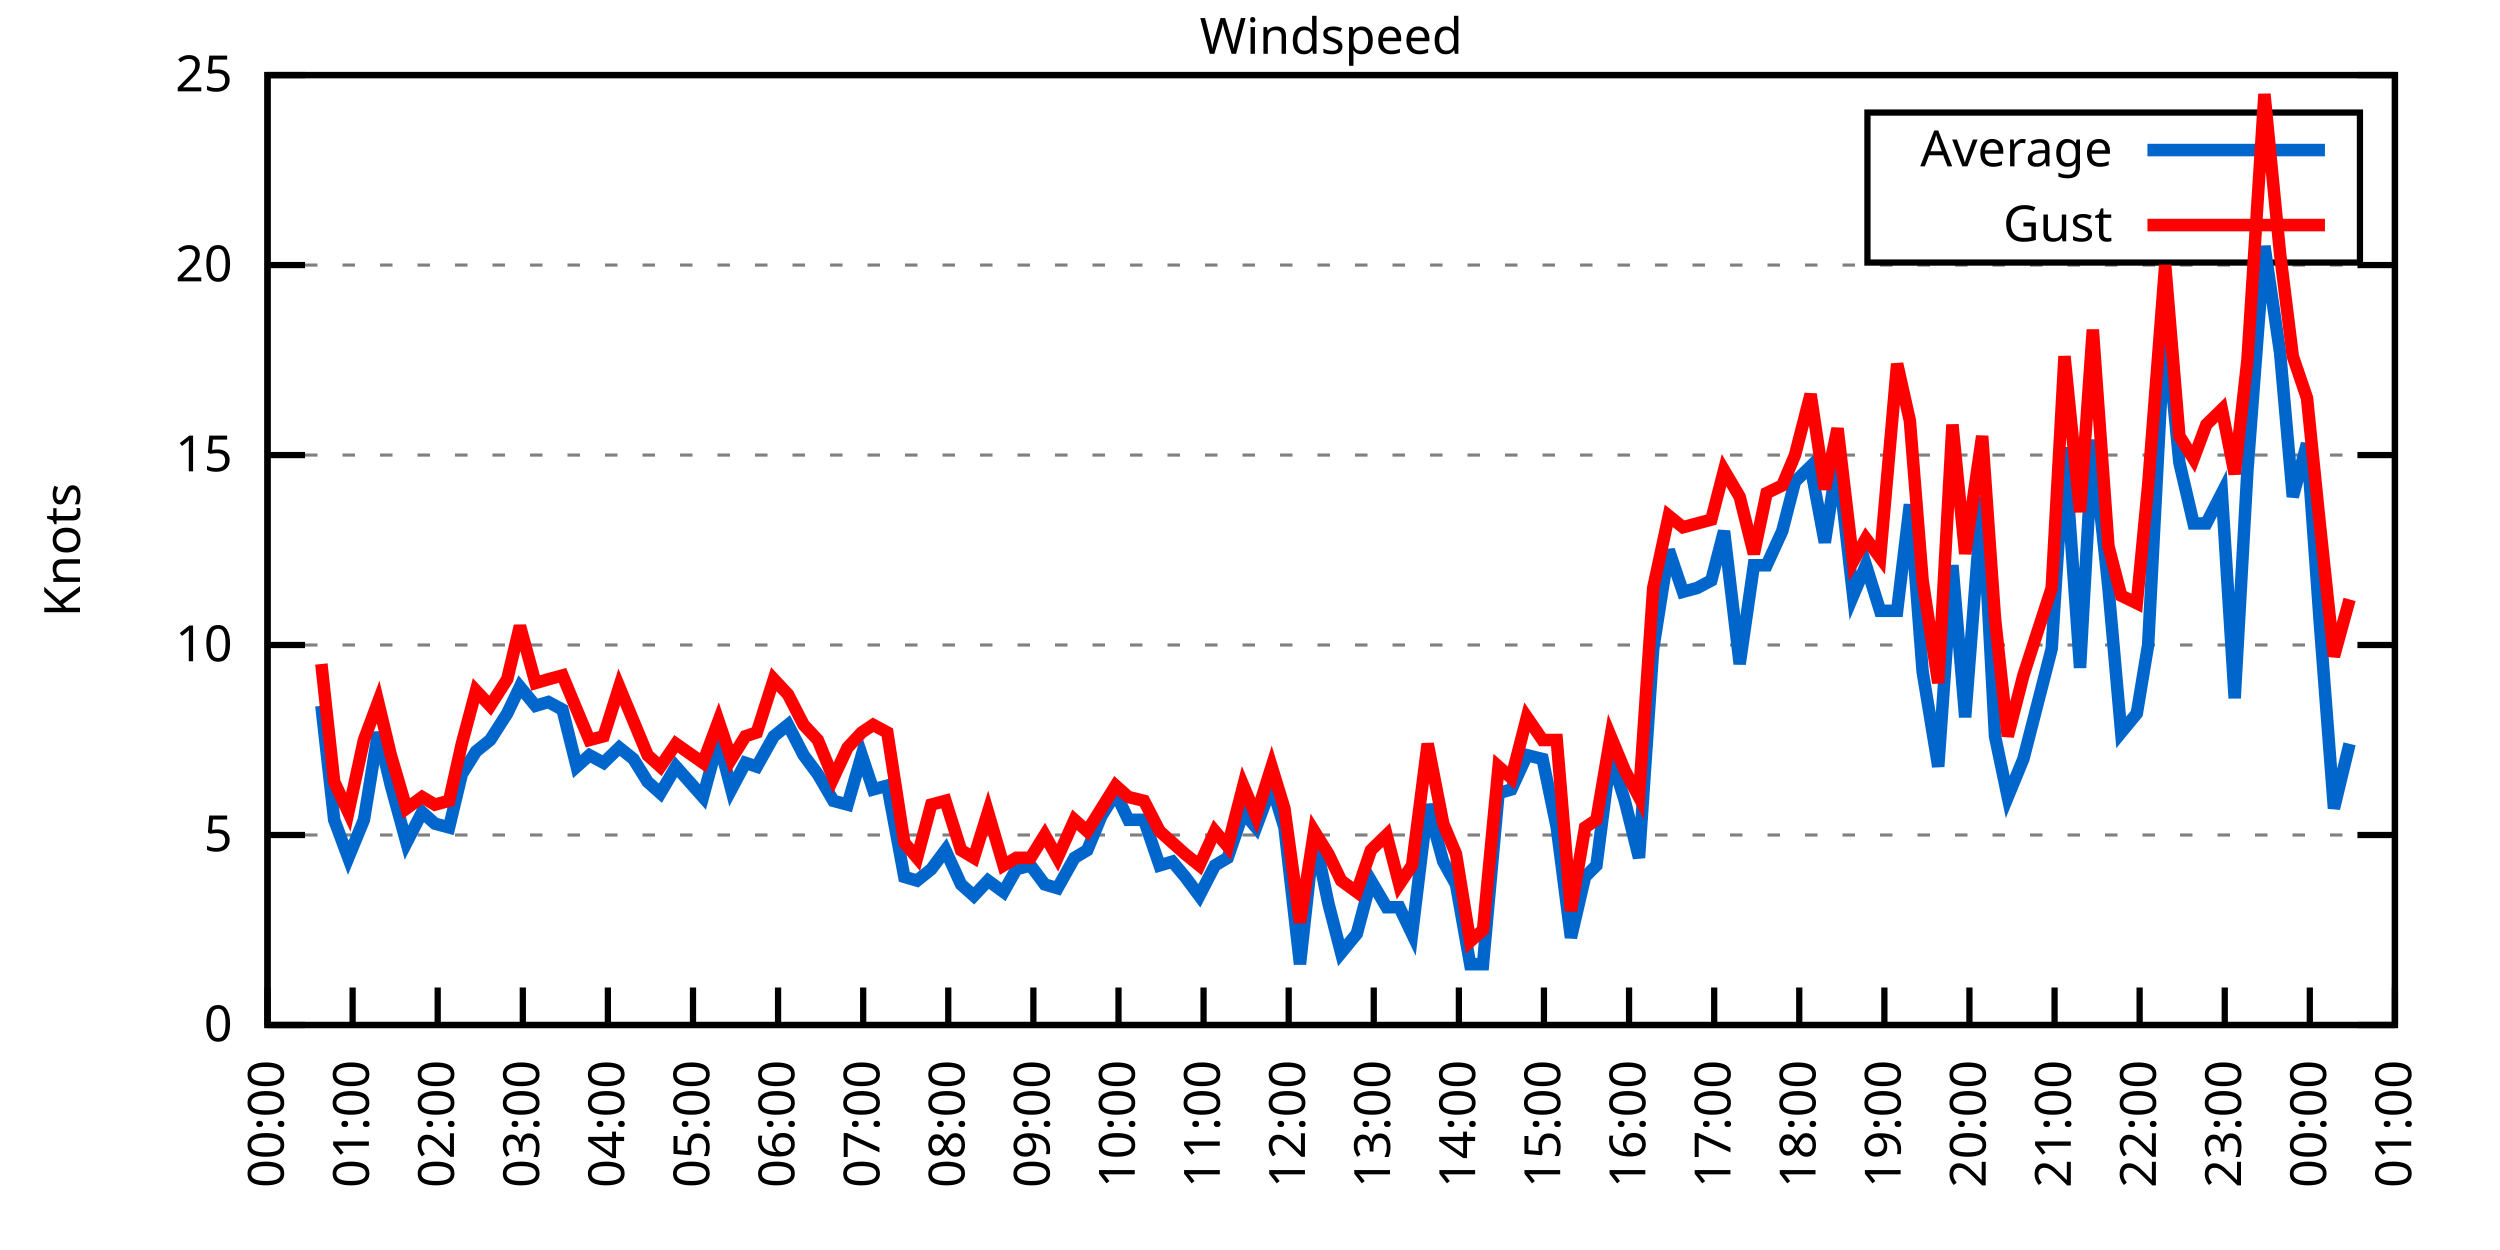
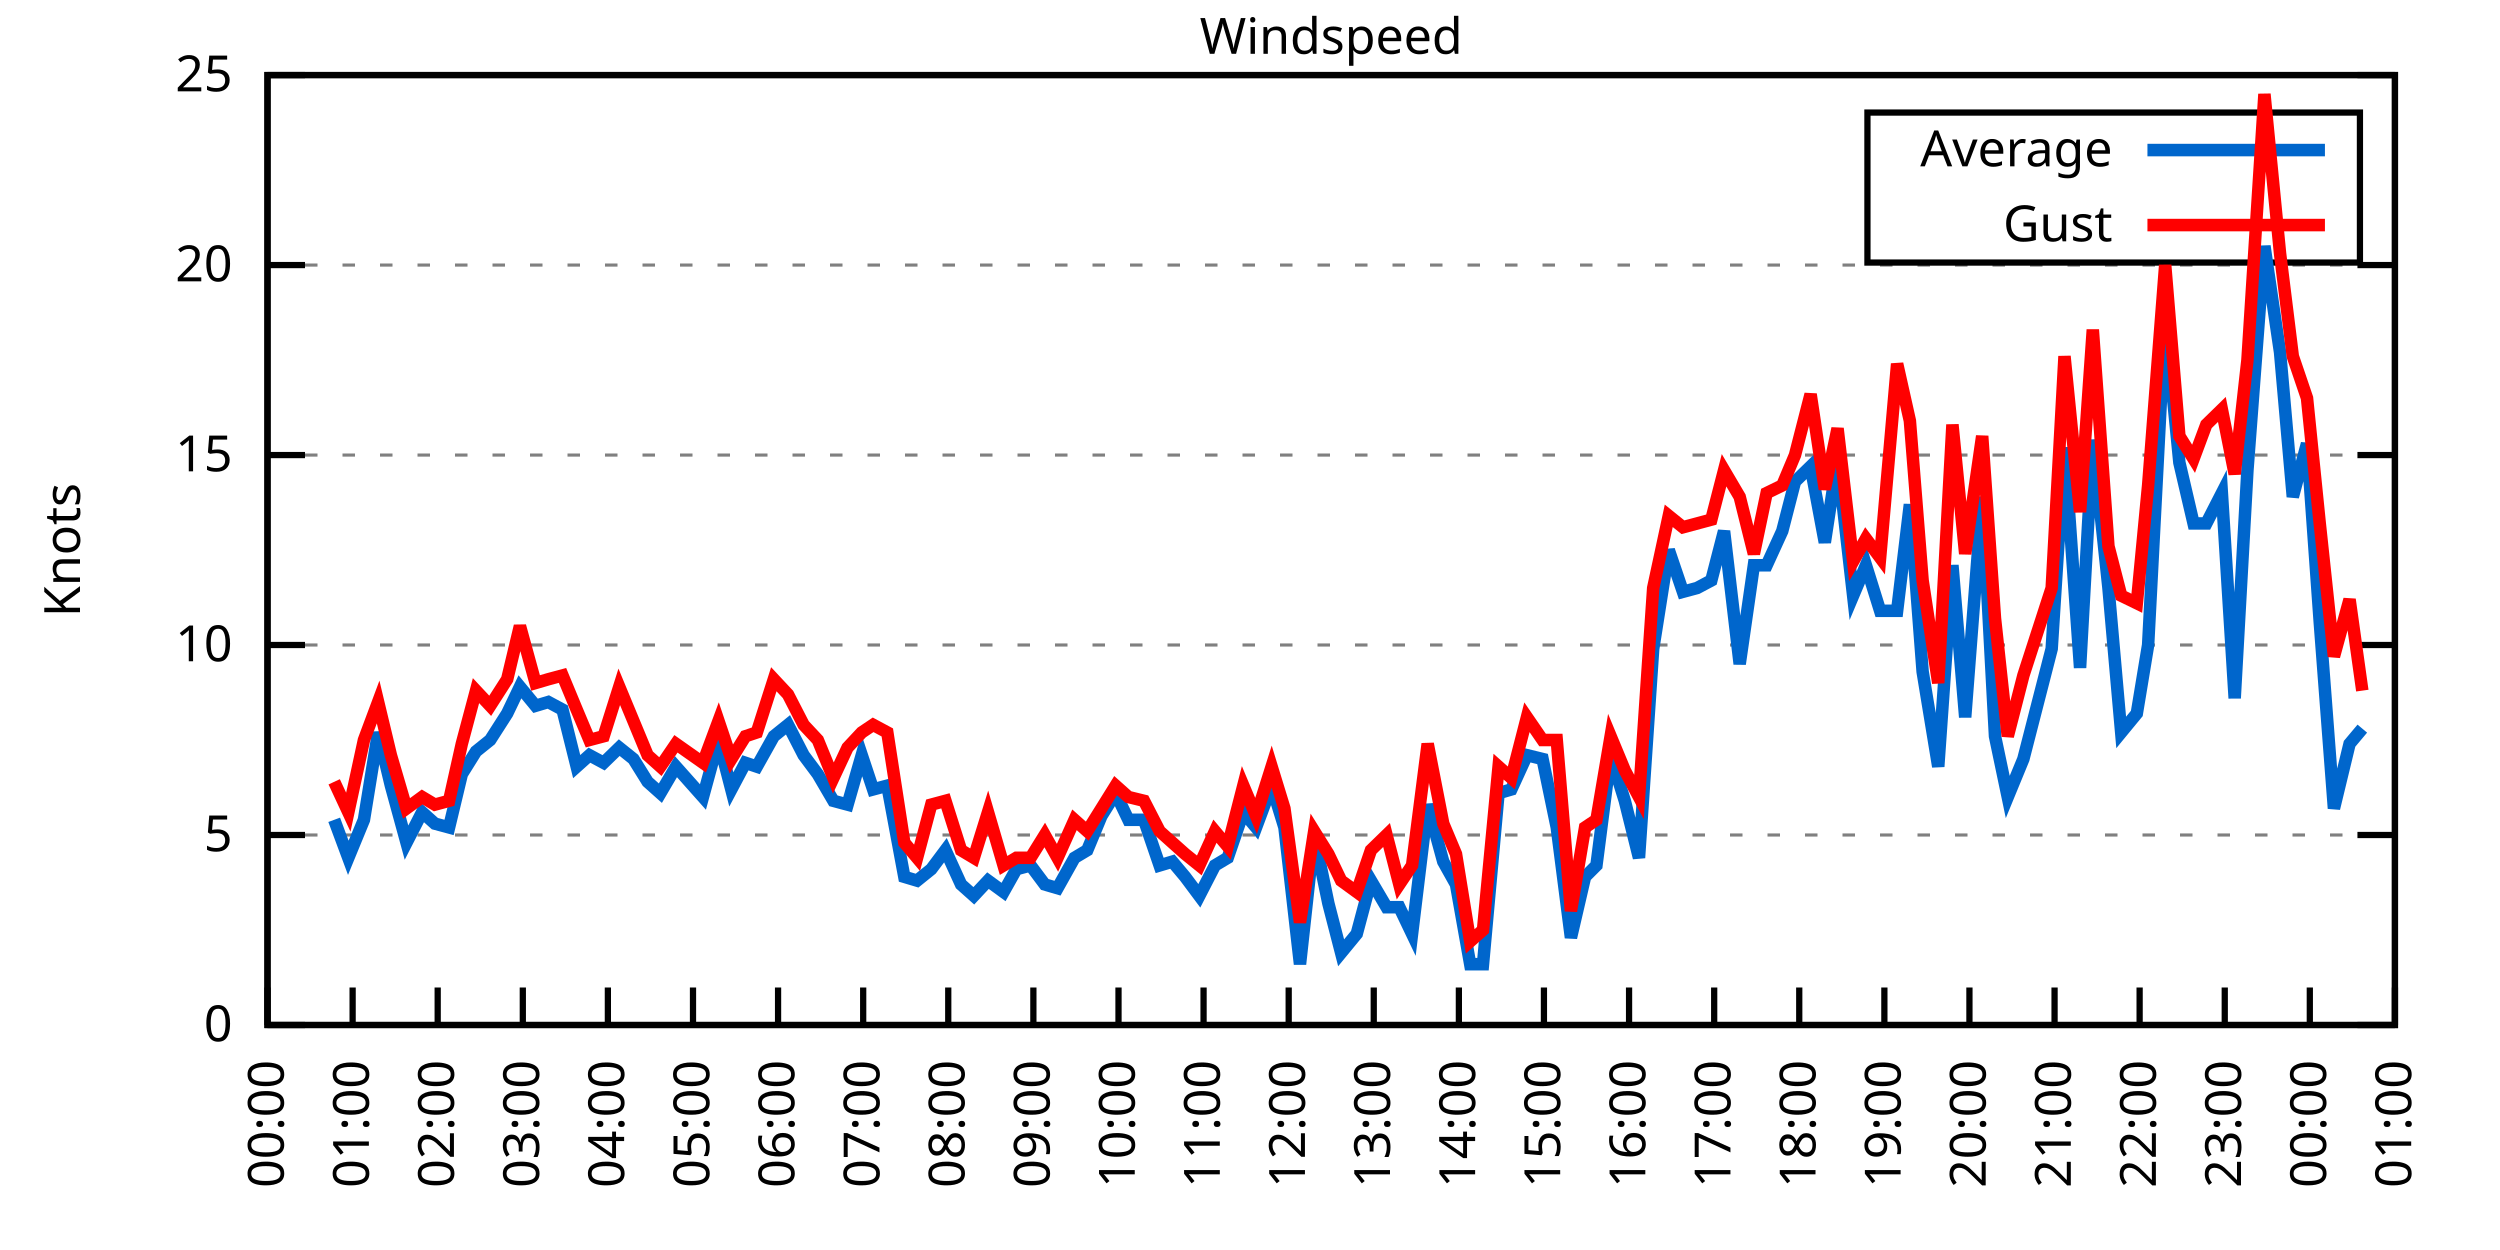
<svg xmlns="http://www.w3.org/2000/svg" xmlns:xlink="http://www.w3.org/1999/xlink" width="400" height="200" viewBox="0 0 400 200">
  <g id="gnuplot_canvas">
    <rect x="0" y="0" width="400" height="200" fill="none" />
    <defs>
      <circle id="gpDot" r="0.5" stroke-width="0.5" stroke="currentColor" />
      <path id="gpPt0" stroke-width="0.333" stroke="currentColor" d="M-1,0 h2 M0,-1 v2" />
      <path id="gpPt1" stroke-width="0.333" stroke="currentColor" d="M-1,-1 L1,1 M1,-1 L-1,1" />
      <path id="gpPt2" stroke-width="0.333" stroke="currentColor" d="M-1,0 L1,0 M0,-1 L0,1 M-1,-1 L1,1 M-1,1 L1,-1" />
      <rect id="gpPt3" stroke-width="0.333" stroke="currentColor" x="-1" y="-1" width="2" height="2" />
      <rect id="gpPt4" stroke-width="0.333" stroke="currentColor" fill="currentColor" x="-1" y="-1" width="2" height="2" />
      <circle id="gpPt5" stroke-width="0.333" stroke="currentColor" cx="0" cy="0" r="1" />
      <use xlink:href="#gpPt5" id="gpPt6" fill="currentColor" stroke="none" />
      <path id="gpPt7" stroke-width="0.333" stroke="currentColor" d="M0,-1.33 L-1.33,0.67 L1.33,0.67 z" />
      <use xlink:href="#gpPt7" id="gpPt8" fill="currentColor" stroke="none" />
      <use xlink:href="#gpPt7" id="gpPt9" stroke="currentColor" transform="rotate(180)" />
      <use xlink:href="#gpPt9" id="gpPt10" fill="currentColor" stroke="none" />
      <use xlink:href="#gpPt3" id="gpPt11" stroke="currentColor" transform="rotate(45)" />
      <use xlink:href="#gpPt11" id="gpPt12" fill="currentColor" stroke="none" />
      <path id="gpPt13" stroke-width="0.333" stroke="currentColor" d="M0,1.330 L1.265,0.411 L0.782,-1.067 L-0.782,-1.076 L-1.265,0.411 z" />
      <use xlink:href="#gpPt13" id="gpPt14" fill="currentColor" stroke="none" />
      <filter id="textbox" filterUnits="objectBoundingBox" x="0" y="0" height="1" width="1">
        <feFlood flood-color="white" flood-opacity="1" result="bgnd" />
        <feComposite in="SourceGraphic" in2="bgnd" operator="atop" />
      </filter>
      <filter id="greybox" filterUnits="objectBoundingBox" x="0" y="0" height="1" width="1">
        <feFlood flood-color="lightgrey" flood-opacity="1" result="grey" />
        <feComposite in="SourceGraphic" in2="grey" operator="atop" />
      </filter>
    </defs>
    <g fill="none" color="white" stroke="currentColor" stroke-width="1.00" stroke-linecap="butt" stroke-linejoin="miter">
</g>
    <g fill="none" color="black" stroke="currentColor" stroke-width="1.00" stroke-linecap="butt" stroke-linejoin="miter">
      <g stroke="none" shape-rendering="crispEdges">
        <polygon fill="rgb(255, 255, 255)" points="42.80,164.00 383.18,164.00 383.18,12.02 42.80,12.02 " />
      </g>
    </g>
    <g fill="none" color="black" stroke="currentColor" stroke-width="1.00" stroke-linecap="butt" stroke-linejoin="miter">
</g>
    <g fill="none" color="black" stroke="black" stroke-width="0.50" stroke-linecap="butt" stroke-linejoin="miter">
</g>
    <g fill="none" color="gray" stroke="currentColor" stroke-width="0.50" stroke-linecap="butt" stroke-linejoin="miter">
      <path stroke="gray" stroke-dasharray="2,4" class="gridline" d="M42.80,164.00 L383.19,164.00  " />
    </g>
    <g fill="none" color="gray" stroke="gray" stroke-width="1.00" stroke-linecap="butt" stroke-linejoin="miter">
</g>
    <g fill="none" color="black" stroke="currentColor" stroke-width="1.00" stroke-linecap="butt" stroke-linejoin="miter">
      <path stroke="black" d="M42.80,164.00 L48.80,164.00 M383.19,164.00 L377.19,164.00  " />
      <g transform="translate(37.20,166.60)" stroke="none" fill="black" font-family="Sans" font-size="8.00" text-anchor="end">
        <text>
          <tspan font-family="Sans"> 0</tspan>
        </text>
      </g>
    </g>
    <g fill="none" color="black" stroke="currentColor" stroke-width="1.00" stroke-linecap="butt" stroke-linejoin="miter">
</g>
    <g fill="none" color="black" stroke="black" stroke-width="0.50" stroke-linecap="butt" stroke-linejoin="miter">
</g>
    <g fill="none" color="gray" stroke="currentColor" stroke-width="0.50" stroke-linecap="butt" stroke-linejoin="miter">
      <path stroke="gray" stroke-dasharray="2,4" class="gridline" d="M42.80,133.60 L383.19,133.60  " />
    </g>
    <g fill="none" color="gray" stroke="gray" stroke-width="1.00" stroke-linecap="butt" stroke-linejoin="miter">
</g>
    <g fill="none" color="black" stroke="currentColor" stroke-width="1.00" stroke-linecap="butt" stroke-linejoin="miter">
      <path stroke="black" d="M42.80,133.60 L48.80,133.60 M383.19,133.60 L377.19,133.60  " />
      <g transform="translate(37.20,136.20)" stroke="none" fill="black" font-family="Sans" font-size="8.00" text-anchor="end">
        <text>
          <tspan font-family="Sans"> 5</tspan>
        </text>
      </g>
    </g>
    <g fill="none" color="black" stroke="currentColor" stroke-width="1.00" stroke-linecap="butt" stroke-linejoin="miter">
</g>
    <g fill="none" color="black" stroke="black" stroke-width="0.50" stroke-linecap="butt" stroke-linejoin="miter">
</g>
    <g fill="none" color="gray" stroke="currentColor" stroke-width="0.50" stroke-linecap="butt" stroke-linejoin="miter">
      <path stroke="gray" stroke-dasharray="2,4" class="gridline" d="M42.80,103.20 L383.19,103.20  " />
    </g>
    <g fill="none" color="gray" stroke="gray" stroke-width="1.00" stroke-linecap="butt" stroke-linejoin="miter">
</g>
    <g fill="none" color="black" stroke="currentColor" stroke-width="1.00" stroke-linecap="butt" stroke-linejoin="miter">
      <path stroke="black" d="M42.80,103.20 L48.80,103.20 M383.19,103.20 L377.19,103.20  " />
      <g transform="translate(37.20,105.80)" stroke="none" fill="black" font-family="Sans" font-size="8.00" text-anchor="end">
        <text>
          <tspan font-family="Sans"> 10</tspan>
        </text>
      </g>
    </g>
    <g fill="none" color="black" stroke="currentColor" stroke-width="1.00" stroke-linecap="butt" stroke-linejoin="miter">
</g>
    <g fill="none" color="black" stroke="black" stroke-width="0.50" stroke-linecap="butt" stroke-linejoin="miter">
</g>
    <g fill="none" color="gray" stroke="currentColor" stroke-width="0.50" stroke-linecap="butt" stroke-linejoin="miter">
      <path stroke="gray" stroke-dasharray="2,4" class="gridline" d="M42.80,72.81 L383.19,72.81  " />
    </g>
    <g fill="none" color="gray" stroke="gray" stroke-width="1.00" stroke-linecap="butt" stroke-linejoin="miter">
</g>
    <g fill="none" color="black" stroke="currentColor" stroke-width="1.00" stroke-linecap="butt" stroke-linejoin="miter">
      <path stroke="black" d="M42.80,72.81 L48.80,72.81 M383.19,72.81 L377.19,72.81  " />
      <g transform="translate(37.20,75.41)" stroke="none" fill="black" font-family="Sans" font-size="8.00" text-anchor="end">
        <text>
          <tspan font-family="Sans"> 15</tspan>
        </text>
      </g>
    </g>
    <g fill="none" color="black" stroke="currentColor" stroke-width="1.00" stroke-linecap="butt" stroke-linejoin="miter">
</g>
    <g fill="none" color="black" stroke="black" stroke-width="0.50" stroke-linecap="butt" stroke-linejoin="miter">
</g>
    <g fill="none" color="gray" stroke="currentColor" stroke-width="0.50" stroke-linecap="butt" stroke-linejoin="miter">
      <path stroke="gray" stroke-dasharray="2,4" class="gridline" d="M42.80,42.41 L383.19,42.41  " />
    </g>
    <g fill="none" color="gray" stroke="gray" stroke-width="1.00" stroke-linecap="butt" stroke-linejoin="miter">
</g>
    <g fill="none" color="black" stroke="currentColor" stroke-width="1.00" stroke-linecap="butt" stroke-linejoin="miter">
      <path stroke="black" d="M42.80,42.41 L48.80,42.41 M383.19,42.41 L377.19,42.41  " />
      <g transform="translate(37.20,45.01)" stroke="none" fill="black" font-family="Sans" font-size="8.00" text-anchor="end">
        <text>
          <tspan font-family="Sans"> 20</tspan>
        </text>
      </g>
    </g>
    <g fill="none" color="black" stroke="currentColor" stroke-width="1.00" stroke-linecap="butt" stroke-linejoin="miter">
</g>
    <g fill="none" color="black" stroke="black" stroke-width="0.50" stroke-linecap="butt" stroke-linejoin="miter">
</g>
    <g fill="none" color="gray" stroke="currentColor" stroke-width="0.50" stroke-linecap="butt" stroke-linejoin="miter">
      <path stroke="gray" stroke-dasharray="2,4" class="gridline" d="M42.80,12.01 L383.19,12.01  " />
    </g>
    <g fill="none" color="gray" stroke="gray" stroke-width="1.00" stroke-linecap="butt" stroke-linejoin="miter">
</g>
    <g fill="none" color="black" stroke="currentColor" stroke-width="1.00" stroke-linecap="butt" stroke-linejoin="miter">
      <path stroke="black" d="M42.80,12.01 L48.80,12.01 M383.19,12.01 L377.19,12.01  " />
      <g transform="translate(37.20,14.61)" stroke="none" fill="black" font-family="Sans" font-size="8.00" text-anchor="end">
        <text>
          <tspan font-family="Sans"> 25</tspan>
        </text>
      </g>
    </g>
    <g fill="none" color="black" stroke="currentColor" stroke-width="1.00" stroke-linecap="butt" stroke-linejoin="miter">
      <path stroke="black" d="M42.80,164.00 L42.80,158.00  " />
      <g transform="translate(45.40,169.60) rotate(270.00)" stroke="none" fill="black" font-family="Sans" font-size="8.00" text-anchor="end">
        <text>
          <tspan font-family="Sans">00:00</tspan>
        </text>
      </g>
    </g>
    <g fill="none" color="black" stroke="currentColor" stroke-width="1.00" stroke-linecap="butt" stroke-linejoin="miter">
      <path stroke="black" d="M56.42,164.00 L56.42,158.00  " />
      <g transform="translate(59.02,169.60) rotate(270.00)" stroke="none" fill="black" font-family="Sans" font-size="8.00" text-anchor="end">
        <text>
          <tspan font-family="Sans">01:00</tspan>
        </text>
      </g>
    </g>
    <g fill="none" color="black" stroke="currentColor" stroke-width="1.00" stroke-linecap="butt" stroke-linejoin="miter">
      <path stroke="black" d="M70.03,164.00 L70.03,158.00  " />
      <g transform="translate(72.63,169.60) rotate(270.00)" stroke="none" fill="black" font-family="Sans" font-size="8.00" text-anchor="end">
        <text>
          <tspan font-family="Sans">02:00</tspan>
        </text>
      </g>
    </g>
    <g fill="none" color="black" stroke="currentColor" stroke-width="1.00" stroke-linecap="butt" stroke-linejoin="miter">
      <path stroke="black" d="M83.65,164.00 L83.65,158.00  " />
      <g transform="translate(86.25,169.60) rotate(270.00)" stroke="none" fill="black" font-family="Sans" font-size="8.00" text-anchor="end">
        <text>
          <tspan font-family="Sans">03:00</tspan>
        </text>
      </g>
    </g>
    <g fill="none" color="black" stroke="currentColor" stroke-width="1.00" stroke-linecap="butt" stroke-linejoin="miter">
      <path stroke="black" d="M97.26,164.00 L97.26,158.00  " />
      <g transform="translate(99.86,169.60) rotate(270.00)" stroke="none" fill="black" font-family="Sans" font-size="8.00" text-anchor="end">
        <text>
          <tspan font-family="Sans">04:00</tspan>
        </text>
      </g>
    </g>
    <g fill="none" color="black" stroke="currentColor" stroke-width="1.00" stroke-linecap="butt" stroke-linejoin="miter">
      <path stroke="black" d="M110.88,164.00 L110.88,158.00  " />
      <g transform="translate(113.48,169.60) rotate(270.00)" stroke="none" fill="black" font-family="Sans" font-size="8.00" text-anchor="end">
        <text>
          <tspan font-family="Sans">05:00</tspan>
        </text>
      </g>
    </g>
    <g fill="none" color="black" stroke="currentColor" stroke-width="1.00" stroke-linecap="butt" stroke-linejoin="miter">
      <path stroke="black" d="M124.49,164.00 L124.49,158.00  " />
      <g transform="translate(127.09,169.60) rotate(270.00)" stroke="none" fill="black" font-family="Sans" font-size="8.00" text-anchor="end">
        <text>
          <tspan font-family="Sans">06:00</tspan>
        </text>
      </g>
    </g>
    <g fill="none" color="black" stroke="currentColor" stroke-width="1.00" stroke-linecap="butt" stroke-linejoin="miter">
      <path stroke="black" d="M138.11,164.00 L138.11,158.00  " />
      <g transform="translate(140.71,169.60) rotate(270.00)" stroke="none" fill="black" font-family="Sans" font-size="8.00" text-anchor="end">
        <text>
          <tspan font-family="Sans">07:00</tspan>
        </text>
      </g>
    </g>
    <g fill="none" color="black" stroke="currentColor" stroke-width="1.00" stroke-linecap="butt" stroke-linejoin="miter">
      <path stroke="black" d="M151.72,164.00 L151.72,158.00  " />
      <g transform="translate(154.32,169.60) rotate(270.00)" stroke="none" fill="black" font-family="Sans" font-size="8.00" text-anchor="end">
        <text>
          <tspan font-family="Sans">08:00</tspan>
        </text>
      </g>
    </g>
    <g fill="none" color="black" stroke="currentColor" stroke-width="1.00" stroke-linecap="butt" stroke-linejoin="miter">
      <path stroke="black" d="M165.34,164.00 L165.34,158.00  " />
      <g transform="translate(167.94,169.60) rotate(270.00)" stroke="none" fill="black" font-family="Sans" font-size="8.00" text-anchor="end">
        <text>
          <tspan font-family="Sans">09:00</tspan>
        </text>
      </g>
    </g>
    <g fill="none" color="black" stroke="currentColor" stroke-width="1.00" stroke-linecap="butt" stroke-linejoin="miter">
      <path stroke="black" d="M178.96,164.00 L178.96,158.00  " />
      <g transform="translate(181.56,169.60) rotate(270.00)" stroke="none" fill="black" font-family="Sans" font-size="8.00" text-anchor="end">
        <text>
          <tspan font-family="Sans">10:00</tspan>
        </text>
      </g>
    </g>
    <g fill="none" color="black" stroke="currentColor" stroke-width="1.00" stroke-linecap="butt" stroke-linejoin="miter">
      <path stroke="black" d="M192.57,164.00 L192.57,158.00  " />
      <g transform="translate(195.17,169.60) rotate(270.00)" stroke="none" fill="black" font-family="Sans" font-size="8.00" text-anchor="end">
        <text>
          <tspan font-family="Sans">11:00</tspan>
        </text>
      </g>
    </g>
    <g fill="none" color="black" stroke="currentColor" stroke-width="1.00" stroke-linecap="butt" stroke-linejoin="miter">
      <path stroke="black" d="M206.19,164.00 L206.19,158.00  " />
      <g transform="translate(208.79,169.60) rotate(270.00)" stroke="none" fill="black" font-family="Sans" font-size="8.00" text-anchor="end">
        <text>
          <tspan font-family="Sans">12:00</tspan>
        </text>
      </g>
    </g>
    <g fill="none" color="black" stroke="currentColor" stroke-width="1.00" stroke-linecap="butt" stroke-linejoin="miter">
      <path stroke="black" d="M219.80,164.00 L219.80,158.00  " />
      <g transform="translate(222.40,169.60) rotate(270.00)" stroke="none" fill="black" font-family="Sans" font-size="8.00" text-anchor="end">
        <text>
          <tspan font-family="Sans">13:00</tspan>
        </text>
      </g>
    </g>
    <g fill="none" color="black" stroke="currentColor" stroke-width="1.00" stroke-linecap="butt" stroke-linejoin="miter">
      <path stroke="black" d="M233.42,164.00 L233.42,158.00  " />
      <g transform="translate(236.02,169.60) rotate(270.00)" stroke="none" fill="black" font-family="Sans" font-size="8.00" text-anchor="end">
        <text>
          <tspan font-family="Sans">14:00</tspan>
        </text>
      </g>
    </g>
    <g fill="none" color="black" stroke="currentColor" stroke-width="1.00" stroke-linecap="butt" stroke-linejoin="miter">
      <path stroke="black" d="M247.03,164.00 L247.03,158.00  " />
      <g transform="translate(249.63,169.60) rotate(270.00)" stroke="none" fill="black" font-family="Sans" font-size="8.00" text-anchor="end">
        <text>
          <tspan font-family="Sans">15:00</tspan>
        </text>
      </g>
    </g>
    <g fill="none" color="black" stroke="currentColor" stroke-width="1.00" stroke-linecap="butt" stroke-linejoin="miter">
      <path stroke="black" d="M260.65,164.00 L260.65,158.00  " />
      <g transform="translate(263.25,169.60) rotate(270.00)" stroke="none" fill="black" font-family="Sans" font-size="8.00" text-anchor="end">
        <text>
          <tspan font-family="Sans">16:00</tspan>
        </text>
      </g>
    </g>
    <g fill="none" color="black" stroke="currentColor" stroke-width="1.00" stroke-linecap="butt" stroke-linejoin="miter">
      <path stroke="black" d="M274.27,164.00 L274.27,158.00  " />
      <g transform="translate(276.87,169.60) rotate(270.00)" stroke="none" fill="black" font-family="Sans" font-size="8.00" text-anchor="end">
        <text>
          <tspan font-family="Sans">17:00</tspan>
        </text>
      </g>
    </g>
    <g fill="none" color="black" stroke="currentColor" stroke-width="1.00" stroke-linecap="butt" stroke-linejoin="miter">
      <path stroke="black" d="M287.88,164.00 L287.88,158.00  " />
      <g transform="translate(290.48,169.60) rotate(270.00)" stroke="none" fill="black" font-family="Sans" font-size="8.00" text-anchor="end">
        <text>
          <tspan font-family="Sans">18:00</tspan>
        </text>
      </g>
    </g>
    <g fill="none" color="black" stroke="currentColor" stroke-width="1.00" stroke-linecap="butt" stroke-linejoin="miter">
      <path stroke="black" d="M301.50,164.00 L301.50,158.00  " />
      <g transform="translate(304.10,169.60) rotate(270.00)" stroke="none" fill="black" font-family="Sans" font-size="8.00" text-anchor="end">
        <text>
          <tspan font-family="Sans">19:00</tspan>
        </text>
      </g>
    </g>
    <g fill="none" color="black" stroke="currentColor" stroke-width="1.00" stroke-linecap="butt" stroke-linejoin="miter">
      <path stroke="black" d="M315.11,164.00 L315.11,158.00  " />
      <g transform="translate(317.71,169.60) rotate(270.00)" stroke="none" fill="black" font-family="Sans" font-size="8.00" text-anchor="end">
        <text>
          <tspan font-family="Sans">20:00</tspan>
        </text>
      </g>
    </g>
    <g fill="none" color="black" stroke="currentColor" stroke-width="1.00" stroke-linecap="butt" stroke-linejoin="miter">
      <path stroke="black" d="M328.73,164.00 L328.73,158.00  " />
      <g transform="translate(331.33,169.60) rotate(270.00)" stroke="none" fill="black" font-family="Sans" font-size="8.00" text-anchor="end">
        <text>
          <tspan font-family="Sans">21:00</tspan>
        </text>
      </g>
    </g>
    <g fill="none" color="black" stroke="currentColor" stroke-width="1.00" stroke-linecap="butt" stroke-linejoin="miter">
      <path stroke="black" d="M342.34,164.00 L342.34,158.00  " />
      <g transform="translate(344.94,169.60) rotate(270.00)" stroke="none" fill="black" font-family="Sans" font-size="8.00" text-anchor="end">
        <text>
          <tspan font-family="Sans">22:00</tspan>
        </text>
      </g>
    </g>
    <g fill="none" color="black" stroke="currentColor" stroke-width="1.00" stroke-linecap="butt" stroke-linejoin="miter">
      <path stroke="black" d="M355.96,164.00 L355.96,158.00  " />
      <g transform="translate(358.56,169.60) rotate(270.00)" stroke="none" fill="black" font-family="Sans" font-size="8.00" text-anchor="end">
        <text>
          <tspan font-family="Sans">23:00</tspan>
        </text>
      </g>
    </g>
    <g fill="none" color="black" stroke="currentColor" stroke-width="1.00" stroke-linecap="butt" stroke-linejoin="miter">
      <path stroke="black" d="M369.57,164.00 L369.57,158.00  " />
      <g transform="translate(372.17,169.60) rotate(270.00)" stroke="none" fill="black" font-family="Sans" font-size="8.00" text-anchor="end">
        <text>
          <tspan font-family="Sans">00:00</tspan>
        </text>
      </g>
    </g>
    <g fill="none" color="black" stroke="currentColor" stroke-width="1.00" stroke-linecap="butt" stroke-linejoin="miter">
      <path stroke="black" d="M383.19,164.00 L383.19,158.00  " />
      <g transform="translate(385.79,169.60) rotate(270.00)" stroke="none" fill="black" font-family="Sans" font-size="8.00" text-anchor="end">
        <text>
          <tspan font-family="Sans">01:00</tspan>
        </text>
      </g>
    </g>
    <g fill="none" color="black" stroke="currentColor" stroke-width="1.00" stroke-linecap="butt" stroke-linejoin="miter">
</g>
    <g fill="none" color="black" stroke="currentColor" stroke-width="1.00" stroke-linecap="butt" stroke-linejoin="miter">
      <path stroke="black" d="M42.80,12.01 L42.80,164.00 L383.19,164.00 L383.19,12.01 L42.80,12.01 Z  " />
    </g>
    <g fill="none" color="black" stroke="currentColor" stroke-width="1.00" stroke-linecap="butt" stroke-linejoin="miter">
</g>
    <g fill="none" color="black" stroke="currentColor" stroke-width="1.00" stroke-linecap="butt" stroke-linejoin="miter">
      <path stroke="black" d="M298.79,42.01 L298.79,18.01 L377.59,18.01 L377.59,42.01 L298.79,42.01 Z  " />
    </g>
    <g id="Windspeed_plot_1">
      <g fill="none" color="white" stroke="black" stroke-width="2.00" stroke-linecap="butt" stroke-linejoin="miter">
</g>
      <g fill="none" color="black" stroke="currentColor" stroke-width="2.00" stroke-linecap="butt" stroke-linejoin="miter">
        <g transform="translate(337.99,26.61)" stroke="none" fill="black" font-family="Sans" font-size="8.00" text-anchor="end">
          <text>
            <tspan font-family="Sans">Average</tspan>
          </text>
        </g>
      </g>
      <g fill="none" color="black" stroke="currentColor" stroke-width="2.00" stroke-linecap="butt" stroke-linejoin="miter">
-         <path stroke="rgb(  0, 102, 204)" d="M343.59,24.01 L371.99,24.01 M51.42,112.93 L53.47,131.17 L55.73,137.25 L58.23,131.17 L60.50,117.19 L62.54,125.70   L65.04,134.82 L67.54,129.95 L69.58,131.78 L71.85,132.39 L73.89,123.87 L76.16,120.23 L78.43,118.40 L81.15,114.15   L83.19,109.89 L85.69,112.93 L87.73,112.32 L90.00,113.54 L92.27,122.66 L94.31,120.83 L96.58,122.05 L99.08,119.62   L101.35,121.44 L103.62,125.09 L105.66,126.91 L108.15,122.66 L112.47,127.52 L114.96,118.40 L117.01,126.31 L119.27,122.05   L121.09,122.66 L123.81,117.80 L126.08,115.97 L128.58,120.83 L130.85,123.87 L133.34,128.13 L135.61,128.74 L137.88,120.83   L139.70,126.31 L141.97,125.70 L144.69,140.29 L146.73,140.90 L149.00,139.07 L151.27,136.03 L153.77,141.51 L155.81,143.33   L158.08,140.90 L160.57,142.72 L162.62,139.07 L164.89,138.47 L167.16,141.51 L169.20,142.11 L171.92,137.25 L173.96,136.03   L176.23,130.56 L178.50,126.91 L180.54,131.17 L183.04,131.17 L185.54,138.47 L187.58,137.86 L189.62,140.29 L191.89,143.33   L194.39,138.47 L196.43,137.25 L198.93,129.95 L200.97,132.39 L203.46,125.70 L205.51,132.39 L208.00,154.27 L210.27,133.60   L212.54,144.55 L214.58,152.45 L217.08,149.41 L219.35,140.90 L221.85,145.15 L223.89,145.15 L225.93,149.41 L228.43,128.74   L230.92,137.86 L232.96,141.51 L235.23,154.27 L237.28,154.27 L239.77,126.91 L241.81,126.31 L244.31,120.83 L246.81,121.44   L249.08,132.39 L251.35,150.02 L253.61,140.29 L255.43,138.47 L257.70,120.83 L259.97,128.13 L262.24,137.25 L264.51,103.81   L267.00,88.00 L269.27,94.69 L271.54,94.08 L273.81,92.87 L275.85,84.97 L278.35,106.24 L280.62,90.44 L282.66,90.44   L285.16,84.97 L287.20,77.06 L289.70,74.63 L291.97,86.79 L294.01,73.41 L296.50,95.30 L298.55,90.44 L300.82,97.73   L303.54,97.73 L305.58,80.71 L307.62,107.46 L310.12,122.66 L312.39,90.44 L314.43,114.76 L317.15,79.49 L319.20,117.80   L321.24,127.52 L323.74,121.44 L328.27,103.81 L330.32,71.59 L332.81,106.85 L334.85,70.37 L337.35,94.08 L339.39,117.19   L341.89,114.15 L343.70,103.20 L346.43,50.92 L348.70,74.02 L350.97,83.75 L353.01,83.75 L355.50,78.89 L357.55,111.72   L359.59,75.24 L362.31,39.37 L364.81,56.39 L366.85,79.49 L369.12,70.98 L371.16,99.56 L373.43,129.35 L375.93,119.01    " />
+         <path stroke="rgb(  0, 102, 204)" d="M343.59,24.01 L371.99,24.01 M53.47,131.17 L55.73,137.25 L58.23,131.17 L60.50,117.19 L62.54,125.70 L65.04,134.82   L67.54,129.95 L69.58,131.78 L71.85,132.39 L73.89,123.87 L76.16,120.23 L78.43,118.40 L81.15,114.15 L83.19,109.89   L85.69,112.93 L87.73,112.32 L90.00,113.54 L92.27,122.66 L94.31,120.83 L96.58,122.05 L99.08,119.62 L101.35,121.44   L103.62,125.09 L105.66,126.91 L108.15,122.66 L112.47,127.52 L114.96,118.40 L117.01,126.31 L119.27,122.05 L121.09,122.66   L123.81,117.80 L126.08,115.97 L128.58,120.83 L130.85,123.87 L133.34,128.13 L135.61,128.74 L137.88,120.83 L139.70,126.31   L141.97,125.70 L144.69,140.29 L146.73,140.90 L149.00,139.07 L151.27,136.03 L153.77,141.51 L155.81,143.33 L158.08,140.90   L160.57,142.72 L162.62,139.07 L164.89,138.47 L167.16,141.51 L169.20,142.11 L171.92,137.25 L173.96,136.03 L176.23,130.56   L178.50,126.91 L180.54,131.17 L183.04,131.17 L185.54,138.47 L187.58,137.86 L189.62,140.29 L191.89,143.33 L194.39,138.47   L196.43,137.25 L198.93,129.95 L200.97,132.39 L203.46,125.70 L205.51,132.39 L208.00,154.27 L210.27,133.60 L212.54,144.55   L214.58,152.45 L217.08,149.41 L219.35,140.90 L221.85,145.15 L223.89,145.15 L225.93,149.41 L228.43,128.74 L230.92,137.86   L232.96,141.51 L235.23,154.27 L237.28,154.27 L239.77,126.91 L241.81,126.31 L244.31,120.83 L246.81,121.44 L249.08,132.39   L251.35,150.02 L253.61,140.29 L255.43,138.47 L257.70,120.83 L259.97,128.13 L262.24,137.25 L264.51,103.81 L267.00,88.00   L269.27,94.69 L271.54,94.08 L273.81,92.87 L275.85,84.97 L278.35,106.24 L280.62,90.44 L282.66,90.44 L285.16,84.97   L287.20,77.06 L289.70,74.63 L291.97,86.79 L294.01,73.41 L296.50,95.30 L298.55,90.44 L300.82,97.73 L303.54,97.73   L305.58,80.71 L307.62,107.46 L310.12,122.66 L312.39,90.44 L314.43,114.76 L317.15,79.49 L319.20,117.80 L321.24,127.52   L323.74,121.44 L328.27,103.81 L330.32,71.59 L332.81,106.85 L334.85,70.37 L337.35,94.08 L339.39,117.19 L341.89,114.15   L343.70,103.20 L346.43,50.92 L348.70,74.02 L350.97,83.75 L353.01,83.75 L355.50,78.89 L357.55,111.72 L359.59,75.24   L362.31,39.37 L364.81,56.39 L366.85,79.49 L369.12,70.98 L371.16,99.56 L373.43,129.35 L375.93,119.01 L377.97,116.58    " />
      </g>
    </g>
    <g id="Windspeed_plot_2">
      <g fill="none" color="black" stroke="currentColor" stroke-width="2.00" stroke-linecap="butt" stroke-linejoin="miter">
        <g transform="translate(337.99,38.61)" stroke="none" fill="black" font-family="Sans" font-size="8.00" text-anchor="end">
          <text>
            <tspan font-family="Sans">Gust</tspan>
          </text>
        </g>
      </g>
      <g fill="none" color="black" stroke="currentColor" stroke-width="2.00" stroke-linecap="butt" stroke-linejoin="miter">
-         <path stroke="rgb(255,   0,   0)" d="M343.59,36.01 L371.99,36.01 M51.42,106.24 L53.47,125.09 L55.73,129.95 L58.23,118.40 L60.50,112.32 L62.54,120.83   L65.04,129.35 L67.54,127.52 L69.58,128.74 L71.85,128.13 L73.89,119.01 L76.16,110.50 L78.43,112.93 L81.15,108.68   L83.19,100.16 L85.69,109.28 L87.73,108.68 L90.00,108.07 L92.27,113.54 L94.31,118.40 L96.58,117.80 L99.08,109.89   L101.35,115.36 L103.62,120.83 L105.66,122.66 L108.15,119.01 L112.47,122.05 L114.96,115.36 L117.01,121.44 L119.27,117.80   L121.09,117.19 L123.81,108.68 L126.08,111.11 L128.58,115.97 L130.85,118.40 L133.34,124.48 L135.61,119.62 L137.88,117.19   L139.70,115.97 L141.97,117.19 L144.69,134.82 L146.73,137.25 L149.00,128.74 L151.27,128.13 L153.77,136.03 L155.81,137.25   L158.08,129.95 L160.57,138.47 L162.62,137.25 L164.89,137.25 L167.16,133.60 L169.20,137.25 L171.92,131.17 L173.96,132.99   L176.23,129.35 L178.50,125.70 L180.54,127.52 L183.04,128.13 L185.54,132.99 L187.58,134.82 L189.62,136.64 L191.89,138.47   L194.39,132.99 L196.43,135.43 L198.93,125.70 L200.97,130.56 L203.46,122.66 L205.51,129.35 L208.00,147.59 L210.27,132.99   L212.54,136.64 L214.58,140.90 L217.08,142.72 L219.35,136.03 L221.85,133.60 L223.89,141.51 L225.93,138.47 L228.43,119.01   L230.92,131.78 L232.96,136.64 L235.23,150.62 L237.28,148.80 L239.77,122.66 L241.81,124.48 L244.31,114.76 L246.81,118.40   L249.08,118.40 L251.35,145.76 L253.61,132.39 L255.43,131.17 L257.70,117.80 L259.97,123.27 L262.24,127.52 L264.51,94.08   L267.00,82.53 L269.27,84.36 L271.54,83.75 L273.81,83.14 L275.85,75.24 L278.35,79.49 L280.62,88.61 L282.66,78.89   L285.16,77.67 L287.20,72.81 L289.70,63.08 L291.97,78.28 L294.01,68.55 L296.50,89.83 L298.55,86.18 L300.82,89.22   L303.54,58.21 L305.58,67.33 L307.62,92.87 L310.12,109.28 L312.39,67.94 L314.43,88.61 L317.15,69.77 L319.20,98.95   L321.24,117.80 L323.74,108.07 L328.27,94.08 L330.32,57.00 L332.81,81.93 L334.85,52.74 L337.35,87.40 L339.39,95.30   L341.89,96.52 L343.70,77.67 L346.43,42.41 L348.70,69.77 L350.97,73.41 L353.01,67.94 L355.50,65.51 L357.55,75.85   L359.59,57.61 L362.31,15.05 L364.81,40.58 L366.85,57.00 L369.12,63.69 L371.16,83.75 L373.43,105.03 L375.93,95.91    " />
+         <path stroke="rgb(255,   0,   0)" d="M343.59,36.01 L371.99,36.01 M53.47,125.09 L55.73,129.95 L58.23,118.40 L60.50,112.32 L62.54,120.83 L65.04,129.35   L67.54,127.52 L69.58,128.74 L71.85,128.13 L73.89,119.01 L76.16,110.50 L78.43,112.93 L81.15,108.68 L83.19,100.16   L85.69,109.28 L87.73,108.68 L90.00,108.07 L92.27,113.54 L94.31,118.40 L96.58,117.80 L99.08,109.89 L101.35,115.36   L103.62,120.83 L105.66,122.66 L108.15,119.01 L112.47,122.05 L114.96,115.36 L117.01,121.44 L119.27,117.80 L121.09,117.19   L123.81,108.68 L126.08,111.11 L128.58,115.97 L130.85,118.40 L133.34,124.48 L135.61,119.62 L137.88,117.19 L139.70,115.97   L141.97,117.19 L144.69,134.82 L146.73,137.25 L149.00,128.74 L151.27,128.13 L153.77,136.03 L155.81,137.25 L158.08,129.95   L160.57,138.47 L162.62,137.25 L164.89,137.25 L167.16,133.60 L169.20,137.25 L171.92,131.17 L173.96,132.99 L176.23,129.35   L178.50,125.70 L180.54,127.52 L183.04,128.13 L185.54,132.99 L187.58,134.82 L189.62,136.64 L191.89,138.47 L194.39,132.99   L196.43,135.43 L198.93,125.70 L200.97,130.56 L203.46,122.66 L205.51,129.35 L208.00,147.59 L210.27,132.99 L212.54,136.64   L214.58,140.90 L217.08,142.72 L219.35,136.03 L221.85,133.60 L223.89,141.51 L225.93,138.47 L228.43,119.01 L230.92,131.78   L232.96,136.64 L235.23,150.62 L237.28,148.80 L239.77,122.66 L241.81,124.48 L244.31,114.76 L246.81,118.40 L249.08,118.40   L251.35,145.76 L253.61,132.39 L255.43,131.17 L257.70,117.80 L259.97,123.27 L262.24,127.52 L264.51,94.08 L267.00,82.53   L269.27,84.36 L271.54,83.75 L273.81,83.14 L275.85,75.24 L278.35,79.49 L280.62,88.61 L282.66,78.89 L285.16,77.67   L287.20,72.81 L289.70,63.08 L291.97,78.28 L294.01,68.55 L296.50,89.83 L298.55,86.18 L300.82,89.22 L303.54,58.21   L305.58,67.33 L307.62,92.87 L310.12,109.28 L312.39,67.94 L314.43,88.61 L317.15,69.77 L319.20,98.95 L321.24,117.80   L323.74,108.07 L328.27,94.08 L330.32,57.00 L332.81,81.93 L334.85,52.74 L337.35,87.40 L339.39,95.30 L341.89,96.52   L343.70,77.67 L346.43,42.41 L348.70,69.77 L350.97,73.41 L353.01,67.94 L355.50,65.51 L357.55,75.85 L359.59,57.61   L362.31,15.05 L364.81,40.58 L366.85,57.00 L369.12,63.69 L371.16,83.75 L373.43,105.03 L375.93,95.91 L377.97,110.50    " />
      </g>
    </g>
    <g fill="none" color="black" stroke="currentColor" stroke-width="2.00" stroke-linecap="butt" stroke-linejoin="miter">
</g>
    <g fill="none" color="black" stroke="black" stroke-width="1.00" stroke-linecap="butt" stroke-linejoin="miter">
</g>
    <g fill="none" color="black" stroke="currentColor" stroke-width="1.00" stroke-linecap="butt" stroke-linejoin="miter">
      <path stroke="black" d="M42.80,12.01 L42.80,164.00 L383.19,164.00 L383.19,12.01 L42.80,12.01 Z  " />
      <g transform="translate(12.80,88.01) rotate(270.00)" stroke="none" fill="black" font-family="Sans" font-size="8.00" text-anchor="middle">
        <text>
          <tspan font-family="Sans">Knots</tspan>
        </text>
      </g>
    </g>
    <g fill="none" color="black" stroke="currentColor" stroke-width="1.00" stroke-linecap="butt" stroke-linejoin="miter">
</g>
    <g fill="none" color="black" stroke="currentColor" stroke-width="1.00" stroke-linecap="butt" stroke-linejoin="miter">
      <g transform="translate(212.99,8.61)" stroke="none" fill="black" font-family="Sans" font-size="8.00" text-anchor="middle">
        <text>
          <tspan font-family="Sans">Windspeed</tspan>
        </text>
      </g>
    </g>
    <g fill="none" color="black" stroke="currentColor" stroke-width="1.00" stroke-linecap="butt" stroke-linejoin="miter">
</g>
  </g>
</svg>
